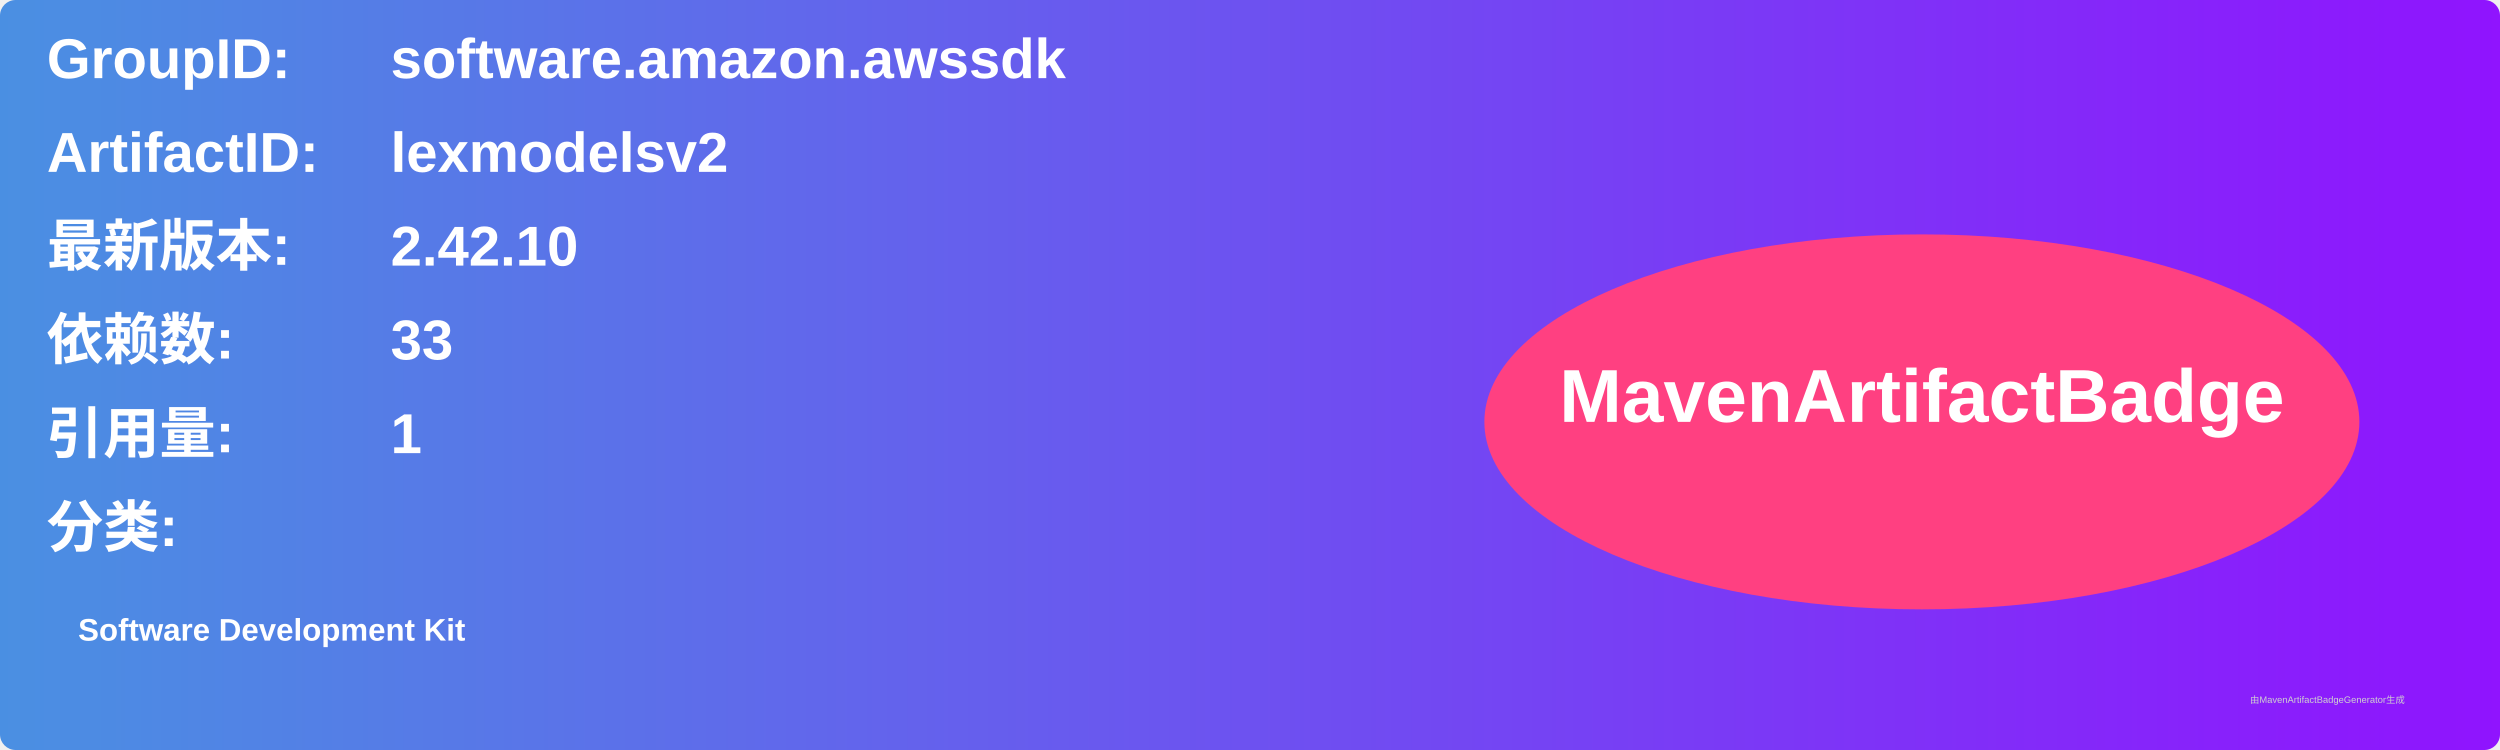
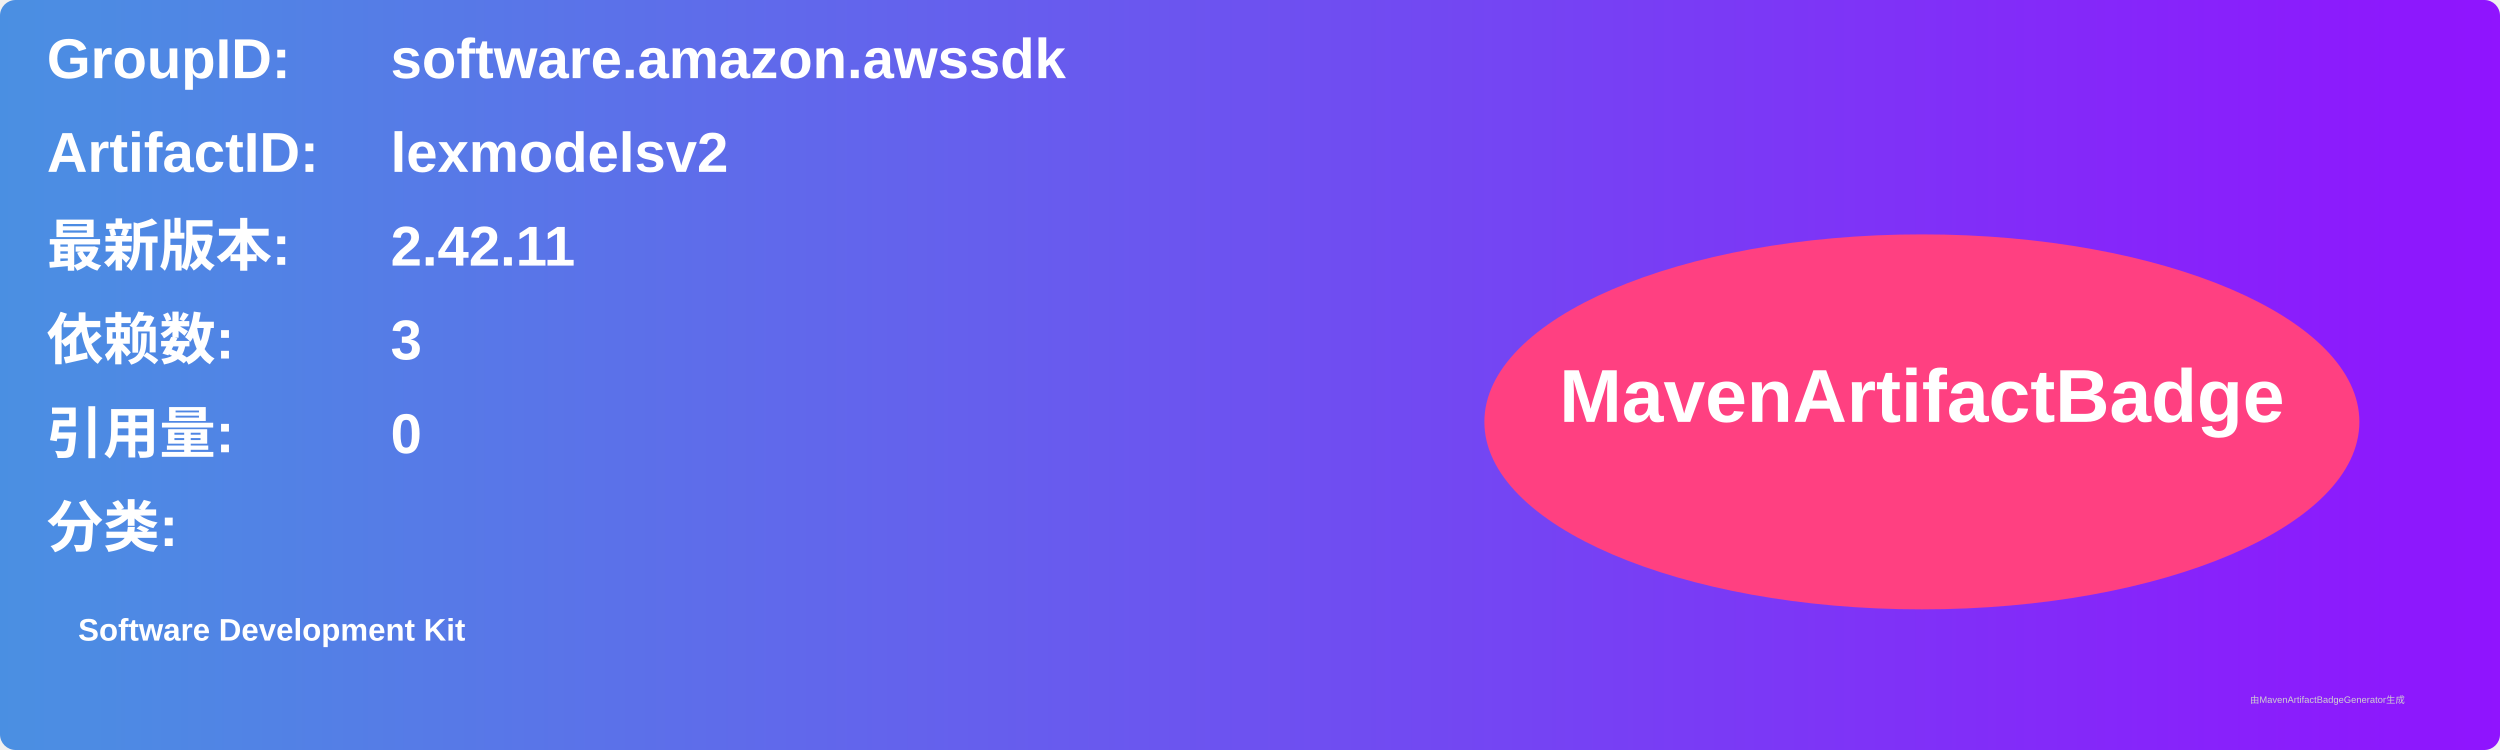
<svg xmlns="http://www.w3.org/2000/svg" width="800" height="240" viewBox="0 0 800 240">
  <linearGradient id="grad" x1="0%" y1="0%" x2="100%" y2="0%">
    <stop offset="0%" stop-color="#4a90e2" />
    <stop offset="100%" stop-color="#9013fe" />
  </linearGradient>
  <rect width="100%" height="100%" rx="5" ry="5" fill="url(#grad)" />
  <g transform="translate(15, 15)">
    <text x="0" y="10" font-family="Arial" font-size="18" fill="white" font-weight="bold" width="260">GroupID:</text>
    <text x="110" y="10" font-family="Arial" font-size="18" fill="white" font-weight="bold" width="460">software.amazon.awssdk</text>
    <text x="0" y="40" font-family="Arial" font-size="18" fill="white" font-weight="bold" width="260">ArtifactID:</text>
    <text x="110" y="40" font-family="Arial" font-size="18" fill="white" font-weight="bold" width="460">lexmodelsv2</text>
    <text x="0" y="70" font-family="Arial" font-size="18" fill="white" font-weight="bold">最新版本:</text>
    <text x="110" y="70" font-family="Arial" font-size="18" fill="white" font-weight="bold">
-       <tspan font-weight="bold">2.42.10</tspan>
+       <tspan font-weight="bold">2.42.11</tspan>
    </text>
    <text x="0" y="100" font-family="Arial" font-size="18" fill="white" font-weight="bold">依赖数: </text>
    <text x="110" y="100" font-family="Arial" font-size="18" fill="white">
-       <tspan font-weight="bold">33</tspan>
+       <tspan font-weight="bold">3</tspan>
    </text>
    <text x="0" y="130" font-family="Arial" font-size="18" fill="white" font-weight="bold">引用量: </text>
    <text x="110" y="130" font-family="Arial" font-size="18" fill="white">
-       <tspan font-weight="bold">1</tspan>
+       <tspan font-weight="bold">0</tspan>
    </text>
    <text x="0" y="160" font-family="Arial" font-size="18" fill="white" font-weight="bold">分类:</text>
    <text x="10" y="190" font-family="Arial" font-size="10" fill="white">
      <tspan font-weight="bold">Software Development Kit</tspan>
    </text>
    <ellipse cx="600" cy="120" rx="140" ry="60" fill="#ff4081" />
    <text x="600" y="120" text-anchor="middle" font-family="Arial" font-size="24" fill="white" font-weight="bold">MavenArtifactBadge</text>
  </g>
  <text x="720" y="225" font-family="Arial" font-size="3" fill="#d0d0d0">由MavenArtifactBadgeGenerator生成</text>
</svg>
